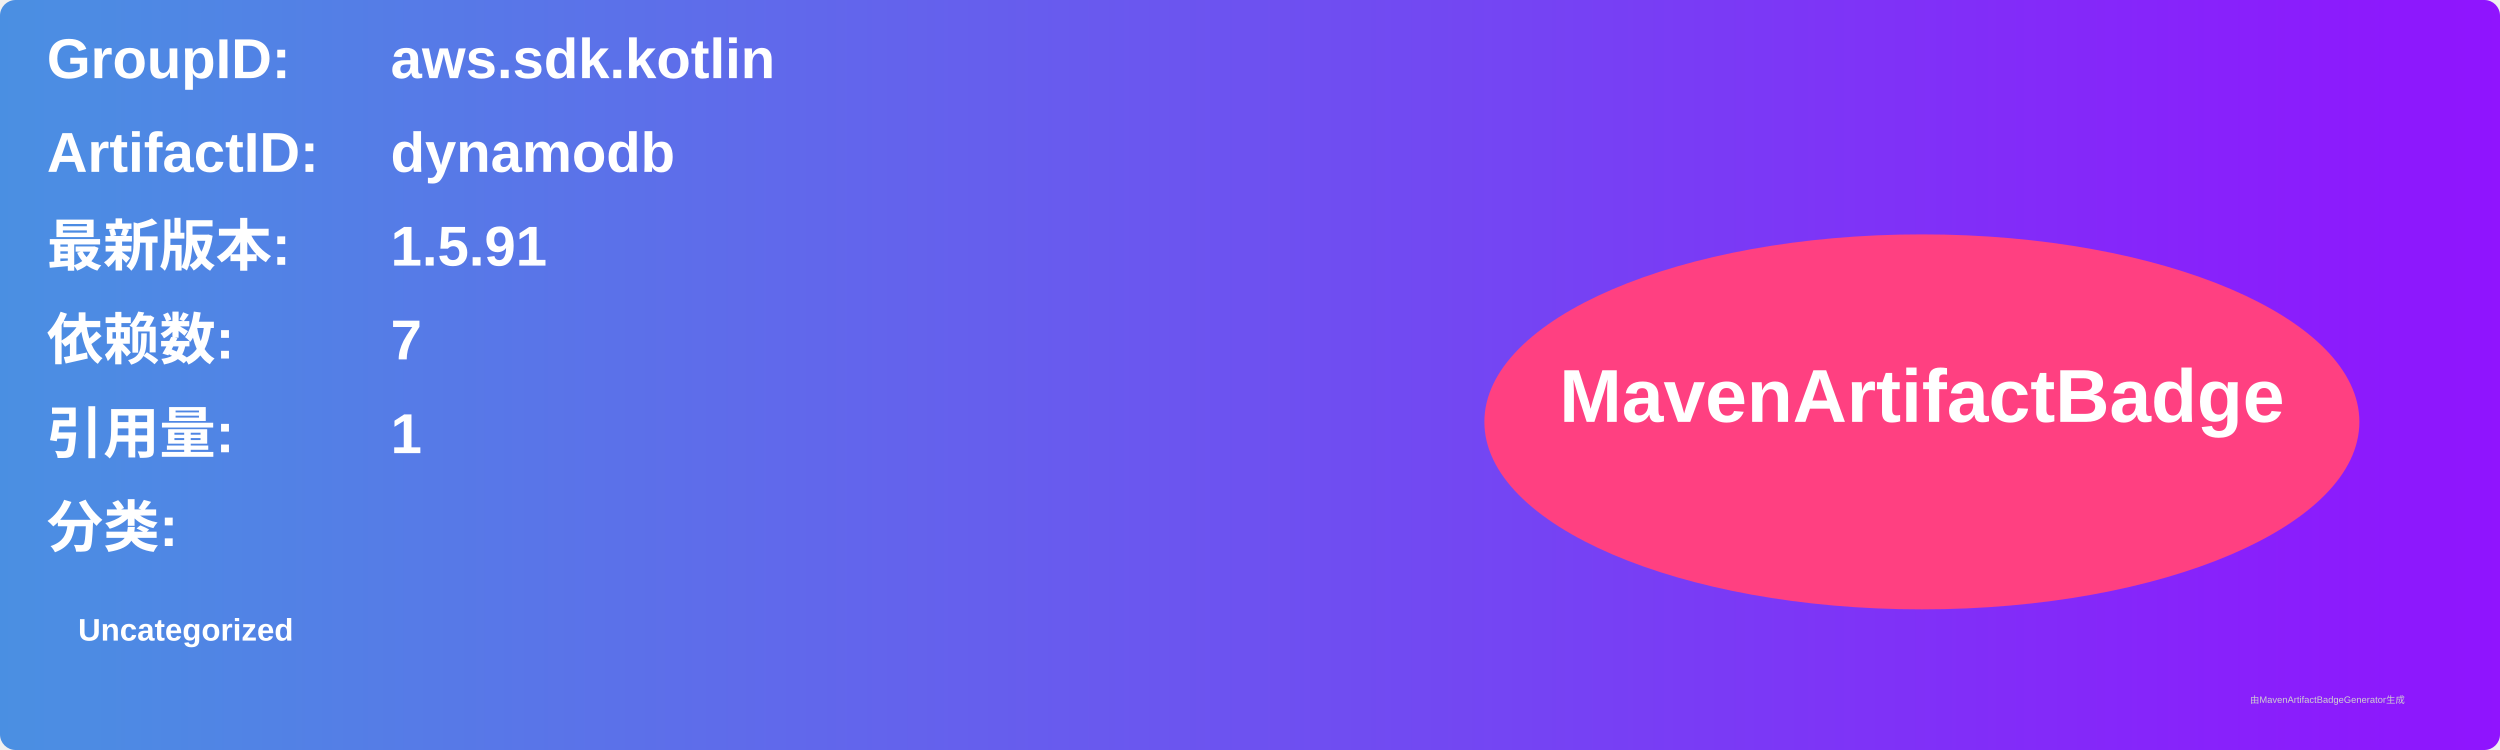
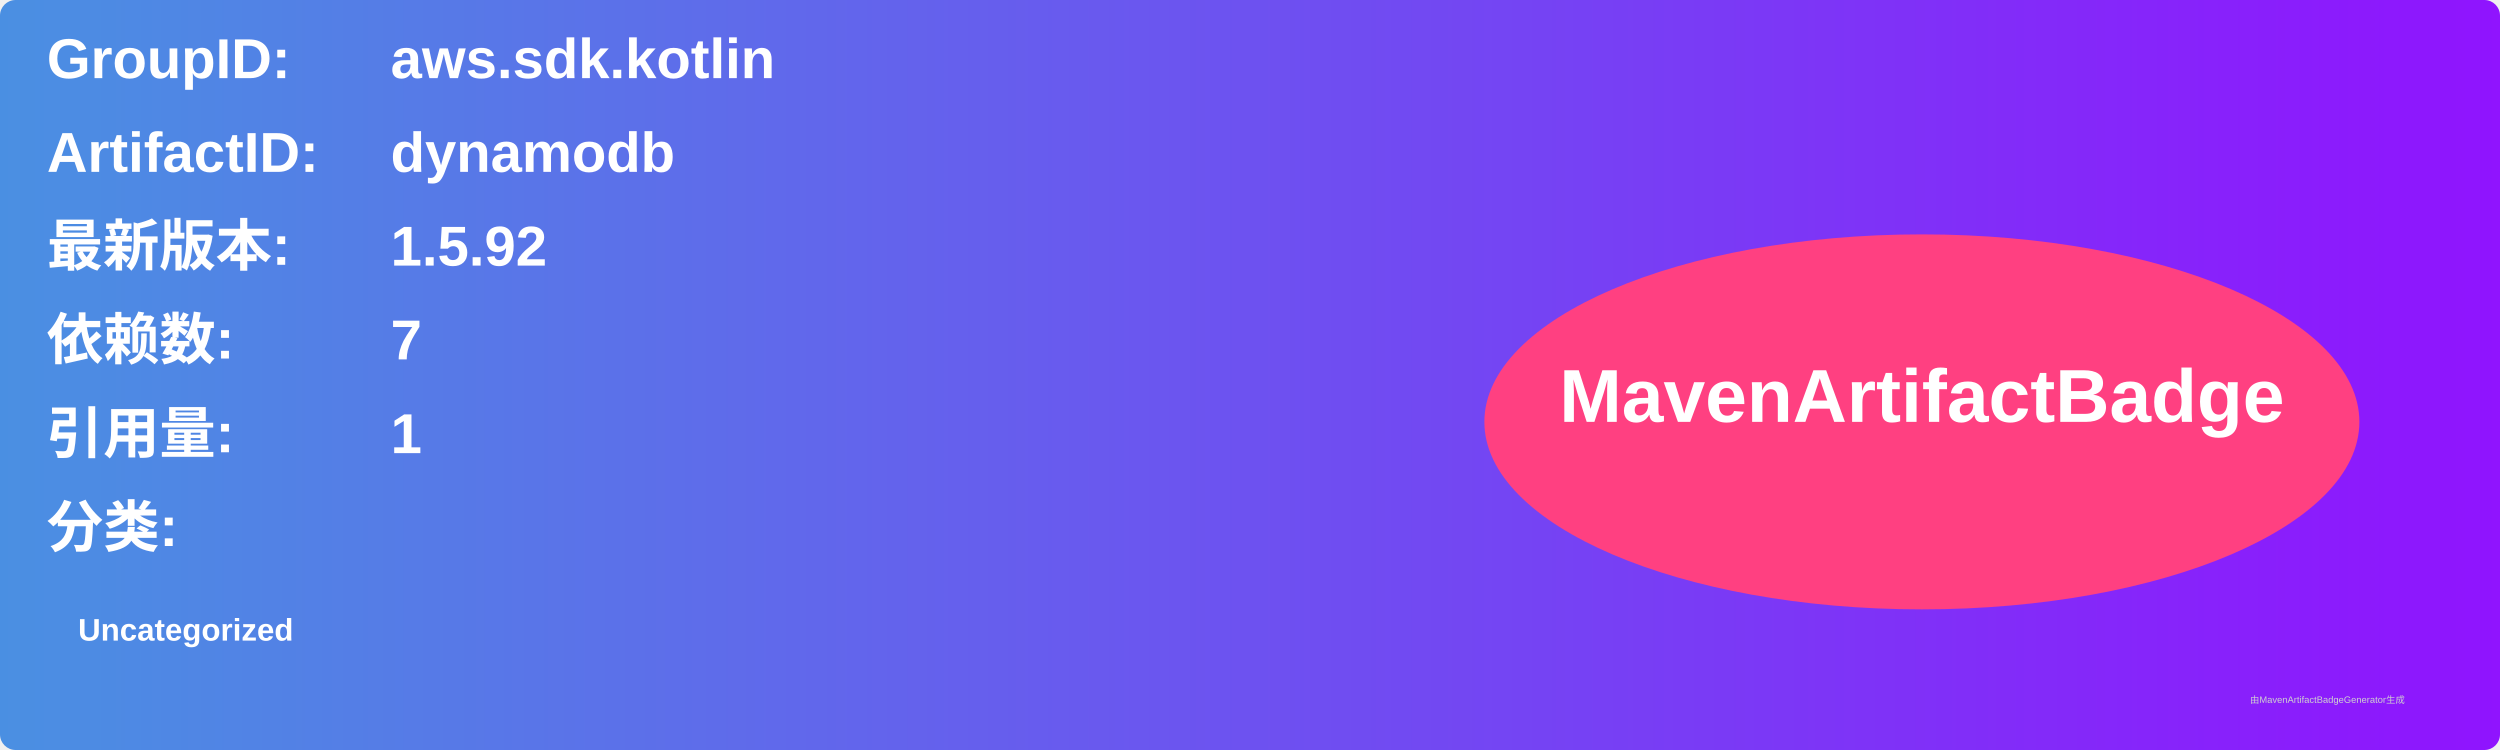
<svg xmlns="http://www.w3.org/2000/svg" width="800" height="240" viewBox="0 0 800 240">
  <linearGradient id="grad" x1="0%" y1="0%" x2="100%" y2="0%">
    <stop offset="0%" stop-color="#4a90e2" />
    <stop offset="100%" stop-color="#9013fe" />
  </linearGradient>
  <rect width="100%" height="100%" rx="5" ry="5" fill="url(#grad)" />
  <g transform="translate(15, 15)">
    <text x="0" y="10" font-family="Arial" font-size="18" fill="white" font-weight="bold" width="260">GroupID:</text>
    <text x="110" y="10" font-family="Arial" font-size="18" fill="white" font-weight="bold" width="460">aws.sdk.kotlin</text>
    <text x="0" y="40" font-family="Arial" font-size="18" fill="white" font-weight="bold" width="260">ArtifactID:</text>
    <text x="110" y="40" font-family="Arial" font-size="18" fill="white" font-weight="bold" width="460">dynamodb</text>
    <text x="0" y="70" font-family="Arial" font-size="18" fill="white" font-weight="bold">最新版本:</text>
    <text x="110" y="70" font-family="Arial" font-size="18" fill="white" font-weight="bold">
-       <tspan font-weight="bold">1.5.91</tspan>
+       <tspan font-weight="bold">1.5.92</tspan>
    </text>
    <text x="0" y="100" font-family="Arial" font-size="18" fill="white" font-weight="bold">依赖数: </text>
    <text x="110" y="100" font-family="Arial" font-size="18" fill="white">
      <tspan font-weight="bold">7</tspan>
    </text>
    <text x="0" y="130" font-family="Arial" font-size="18" fill="white" font-weight="bold">引用量: </text>
    <text x="110" y="130" font-family="Arial" font-size="18" fill="white">
      <tspan font-weight="bold">1</tspan>
    </text>
    <text x="0" y="160" font-family="Arial" font-size="18" fill="white" font-weight="bold">分类:</text>
    <text x="10" y="190" font-family="Arial" font-size="10" fill="white">
      <tspan font-weight="bold">Uncategorized</tspan>
    </text>
    <ellipse cx="600" cy="120" rx="140" ry="60" fill="#ff4081" />
    <text x="600" y="120" text-anchor="middle" font-family="Arial" font-size="24" fill="white" font-weight="bold">MavenArtifactBadge</text>
  </g>
  <text x="720" y="225" font-family="Arial" font-size="3" fill="#d0d0d0">由MavenArtifactBadgeGenerator生成</text>
</svg>
